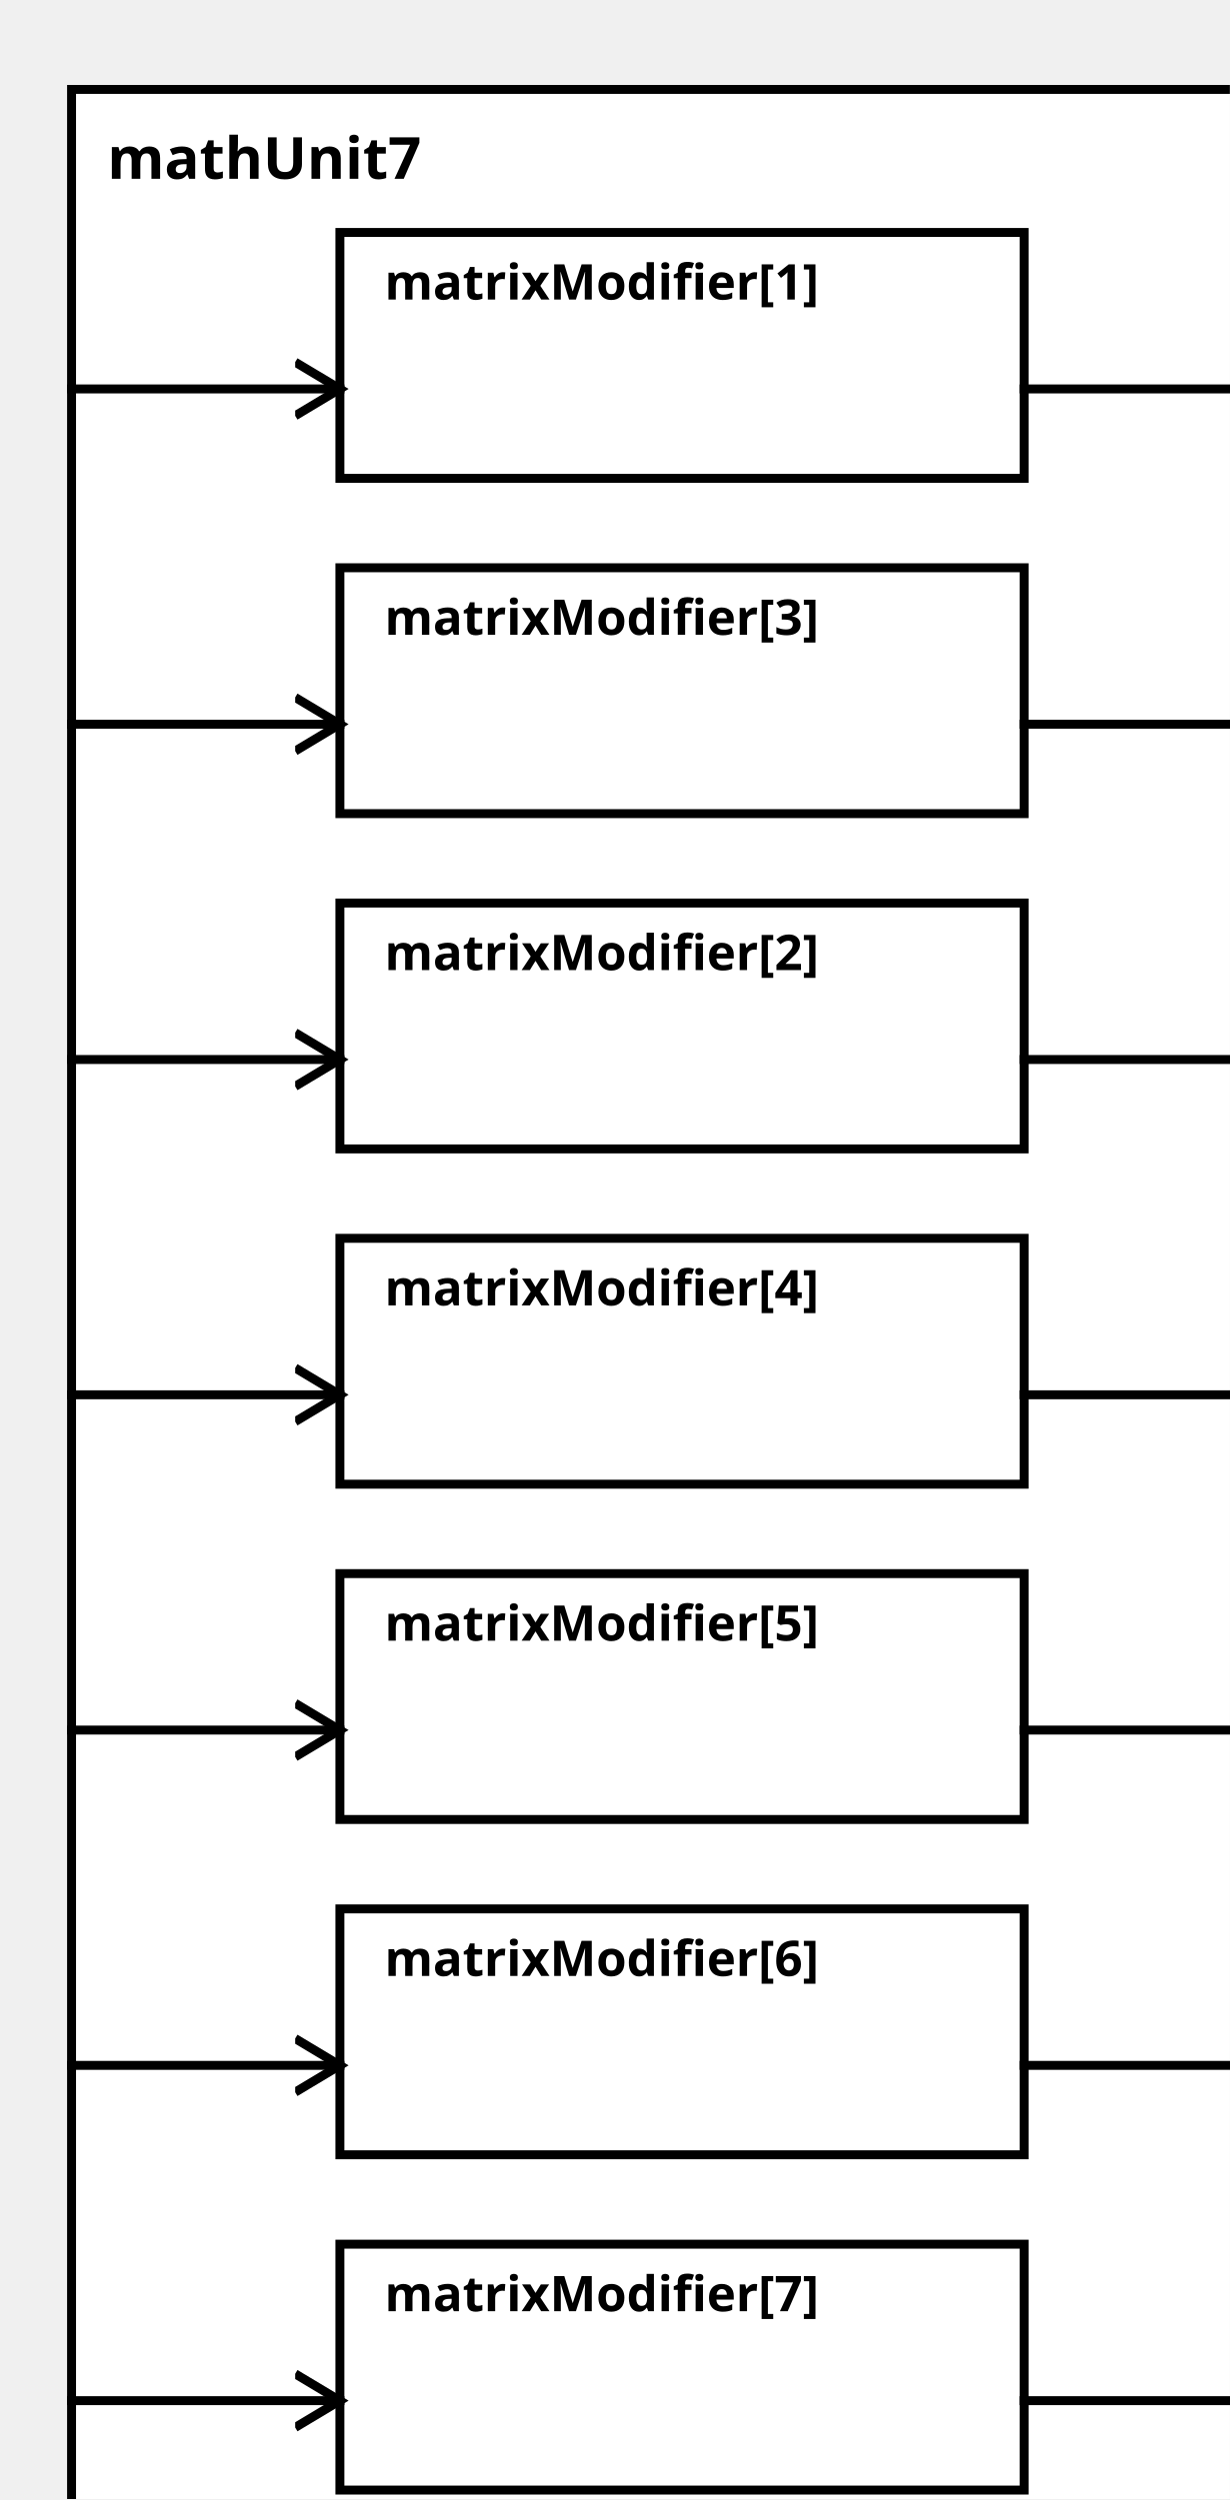
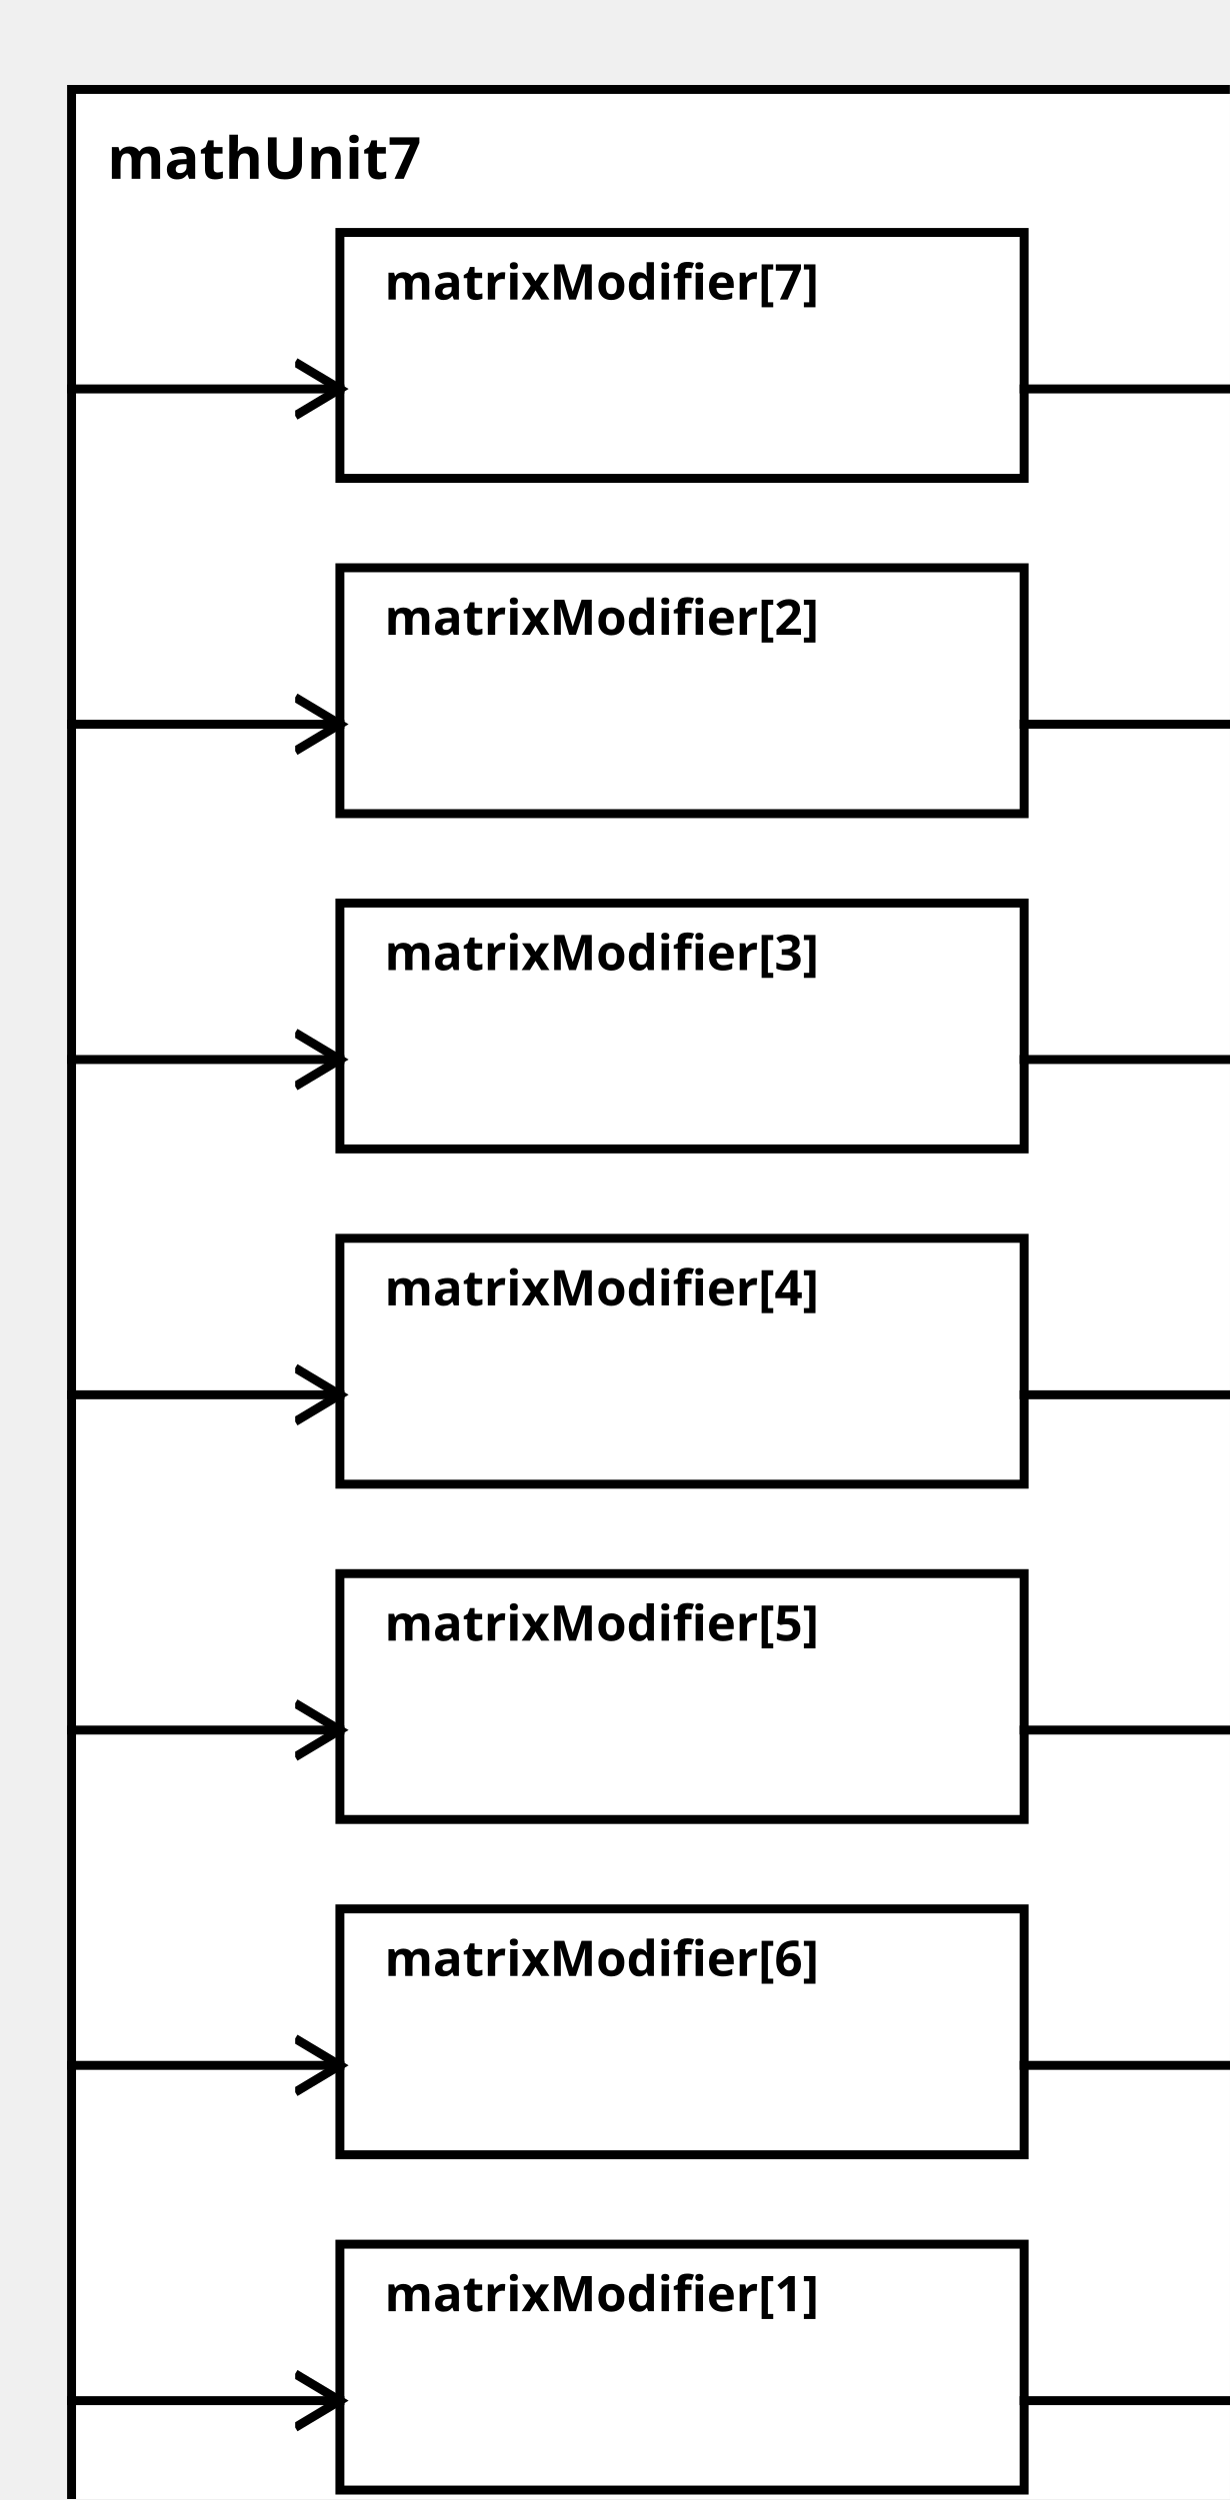
<svg xmlns="http://www.w3.org/2000/svg" width="100%" height="100%" version="1.1">
  <svg version="1.1">
    <g transform="translate(16 20)">
      <rect id="0" width="273" height="557" style="fill:white;stroke:black;stroke-width:2;fill-opacity:1.0;stroke-opacity:1.0" />
      <text x="8" y="20" style="font-weight: bold" font-family="Verdana" font-size="13" fill="black">
            mathUnit7
    </text>
    </g>
  </svg>
-   <g transform="translate(76 52)">
-     <rect data-name="paper.mathUnit7.matrixModifier[1]" id="2" width="153" height="55" style="fill:white;stroke:black;stroke-width:2;fill-opacity:1.0;stroke-opacity:1.0" />
+   <g transform="translate(76 502)">
+     <rect data-name="paper.mathUnit7.matrixModifier[1]" id="8" width="153" height="55" style="fill:white;stroke:black;stroke-width:2;fill-opacity:1.0;stroke-opacity:1.0" />
    <text x="10" y="15" alignment-baseline="middle" style="font-weight: bold" font-family="Verdana" font-size="11" fill="black">
    matrixModifier[1]
    </text>
  </g>
-   <g transform="translate(76 202)">
-     <rect data-name="paper.mathUnit7.matrixModifier[2]" id="4" width="153" height="55" style="fill:white;stroke:black;stroke-width:2;fill-opacity:1.0;stroke-opacity:1.0" />
+   <g transform="translate(76 127)">
+     <rect data-name="paper.mathUnit7.matrixModifier[2]" id="3" width="153" height="55" style="fill:white;stroke:black;stroke-width:2;fill-opacity:1.0;stroke-opacity:1.0" />
    <text x="10" y="15" alignment-baseline="middle" style="font-weight: bold" font-family="Verdana" font-size="11" fill="black">
    matrixModifier[2]
    </text>
  </g>
-   <g transform="translate(76 127)">
-     <rect data-name="paper.mathUnit7.matrixModifier[3]" id="3" width="153" height="55" style="fill:white;stroke:black;stroke-width:2;fill-opacity:1.0;stroke-opacity:1.0" />
+   <g transform="translate(76 202)">
+     <rect data-name="paper.mathUnit7.matrixModifier[3]" id="4" width="153" height="55" style="fill:white;stroke:black;stroke-width:2;fill-opacity:1.0;stroke-opacity:1.0" />
    <text x="10" y="15" alignment-baseline="middle" style="font-weight: bold" font-family="Verdana" font-size="11" fill="black">
    matrixModifier[3]
    </text>
  </g>
  <g transform="translate(76 277)">
    <rect data-name="paper.mathUnit7.matrixModifier[4]" id="5" width="153" height="55" style="fill:white;stroke:black;stroke-width:2;fill-opacity:1.0;stroke-opacity:1.0" />
    <text x="10" y="15" alignment-baseline="middle" style="font-weight: bold" font-family="Verdana" font-size="11" fill="black">
    matrixModifier[4]
    </text>
  </g>
  <g transform="translate(76 352)">
    <rect data-name="paper.mathUnit7.matrixModifier[5]" id="6" width="153" height="55" style="fill:white;stroke:black;stroke-width:2;fill-opacity:1.0;stroke-opacity:1.0" />
    <text x="10" y="15" alignment-baseline="middle" style="font-weight: bold" font-family="Verdana" font-size="11" fill="black">
    matrixModifier[5]
    </text>
  </g>
  <g transform="translate(76 427)">
    <rect data-name="paper.mathUnit7.matrixModifier[6]" id="7" width="153" height="55" style="fill:white;stroke:black;stroke-width:2;fill-opacity:1.0;stroke-opacity:1.0" />
    <text x="10" y="15" alignment-baseline="middle" style="font-weight: bold" font-family="Verdana" font-size="11" fill="black">
    matrixModifier[6]
    </text>
  </g>
-   <g transform="translate(76 502)">
-     <rect data-name="paper.mathUnit7.matrixModifier[7]" id="8" width="153" height="55" style="fill:white;stroke:black;stroke-width:2;fill-opacity:1.0;stroke-opacity:1.0" />
+   <g transform="translate(76 52)">
+     <rect data-name="paper.mathUnit7.matrixModifier[7]" id="2" width="153" height="55" style="fill:white;stroke:black;stroke-width:2;fill-opacity:1.0;stroke-opacity:1.0" />
    <text x="10" y="15" alignment-baseline="middle" style="font-weight: bold" font-family="Verdana" font-size="11" fill="black">
    matrixModifier[7]
    </text>
  </g>
  <defs>
    <marker id="0,0,0" markerWidth="13" markerHeight="13" refX="5" refY="5" orient="auto">
      <polyline points="0,2 5,5 0,8" style="fill:none; stroke:rgb(0,0,0);                     stroke-width:1" />
    </marker>
  </defs>
-   <line stroke-linecap="square" x1="229" y1="87" x2="289" y2="87" style="stroke:rgb(0, 0,0);             stroke-width:2;                 marker-end: url(#0,0,0)             " />
+   <line stroke-linecap="square" x1="229" y1="537" x2="289" y2="537" style="stroke:rgb(0, 0,0);             stroke-width:2;                 marker-end: url(#0,0,0)             " />
+   <line stroke-linecap="square" x1="229" y1="162" x2="289" y2="162" style="stroke:rgb(0, 0,0);             stroke-width:2;                 marker-end: url(#0,0,0)             " />
  <line stroke-linecap="square" x1="229" y1="237" x2="289" y2="237" style="stroke:rgb(0, 0,0);             stroke-width:2;                 marker-end: url(#0,0,0)             " />
-   <line stroke-linecap="square" x1="229" y1="162" x2="289" y2="162" style="stroke:rgb(0, 0,0);             stroke-width:2;                 marker-end: url(#0,0,0)             " />
  <line stroke-linecap="square" x1="229" y1="312" x2="289" y2="312" style="stroke:rgb(0, 0,0);             stroke-width:2;                 marker-end: url(#0,0,0)             " />
  <line stroke-linecap="square" x1="229" y1="387" x2="289" y2="387" style="stroke:rgb(0, 0,0);             stroke-width:2;                 marker-end: url(#0,0,0)             " />
  <line stroke-linecap="square" x1="229" y1="462" x2="289" y2="462" style="stroke:rgb(0, 0,0);             stroke-width:2;                 marker-end: url(#0,0,0)             " />
-   <line stroke-linecap="square" x1="229" y1="537" x2="289" y2="537" style="stroke:rgb(0, 0,0);             stroke-width:2;                 marker-end: url(#0,0,0)             " />
-   <line stroke-linecap="square" x1="16" y1="87" x2="76" y2="87" style="stroke:rgb(0, 0,0);             stroke-width:2;                 marker-end: url(#0,0,0)             " />
+   <line stroke-linecap="square" x1="229" y1="87" x2="289" y2="87" style="stroke:rgb(0, 0,0);             stroke-width:2;                 marker-end: url(#0,0,0)             " />
+   <line stroke-linecap="square" x1="16" y1="537" x2="76" y2="537" style="stroke:rgb(0, 0,0);             stroke-width:2;                 marker-end: url(#0,0,0)             " />
+   <line stroke-linecap="square" x1="16" y1="162" x2="76" y2="162" style="stroke:rgb(0, 0,0);             stroke-width:2;                 marker-end: url(#0,0,0)             " />
  <line stroke-linecap="square" x1="16" y1="237" x2="76" y2="237" style="stroke:rgb(0, 0,0);             stroke-width:2;                 marker-end: url(#0,0,0)             " />
-   <line stroke-linecap="square" x1="16" y1="162" x2="76" y2="162" style="stroke:rgb(0, 0,0);             stroke-width:2;                 marker-end: url(#0,0,0)             " />
  <line stroke-linecap="square" x1="16" y1="312" x2="76" y2="312" style="stroke:rgb(0, 0,0);             stroke-width:2;                 marker-end: url(#0,0,0)             " />
  <line stroke-linecap="square" x1="16" y1="387" x2="76" y2="387" style="stroke:rgb(0, 0,0);             stroke-width:2;                 marker-end: url(#0,0,0)             " />
  <line stroke-linecap="square" x1="16" y1="462" x2="76" y2="462" style="stroke:rgb(0, 0,0);             stroke-width:2;                 marker-end: url(#0,0,0)             " />
-   <line stroke-linecap="square" x1="16" y1="537" x2="76" y2="537" style="stroke:rgb(0, 0,0);             stroke-width:2;                 marker-end: url(#0,0,0)             " />
+   <line stroke-linecap="square" x1="16" y1="87" x2="76" y2="87" style="stroke:rgb(0, 0,0);             stroke-width:2;                 marker-end: url(#0,0,0)             " />
</svg>
